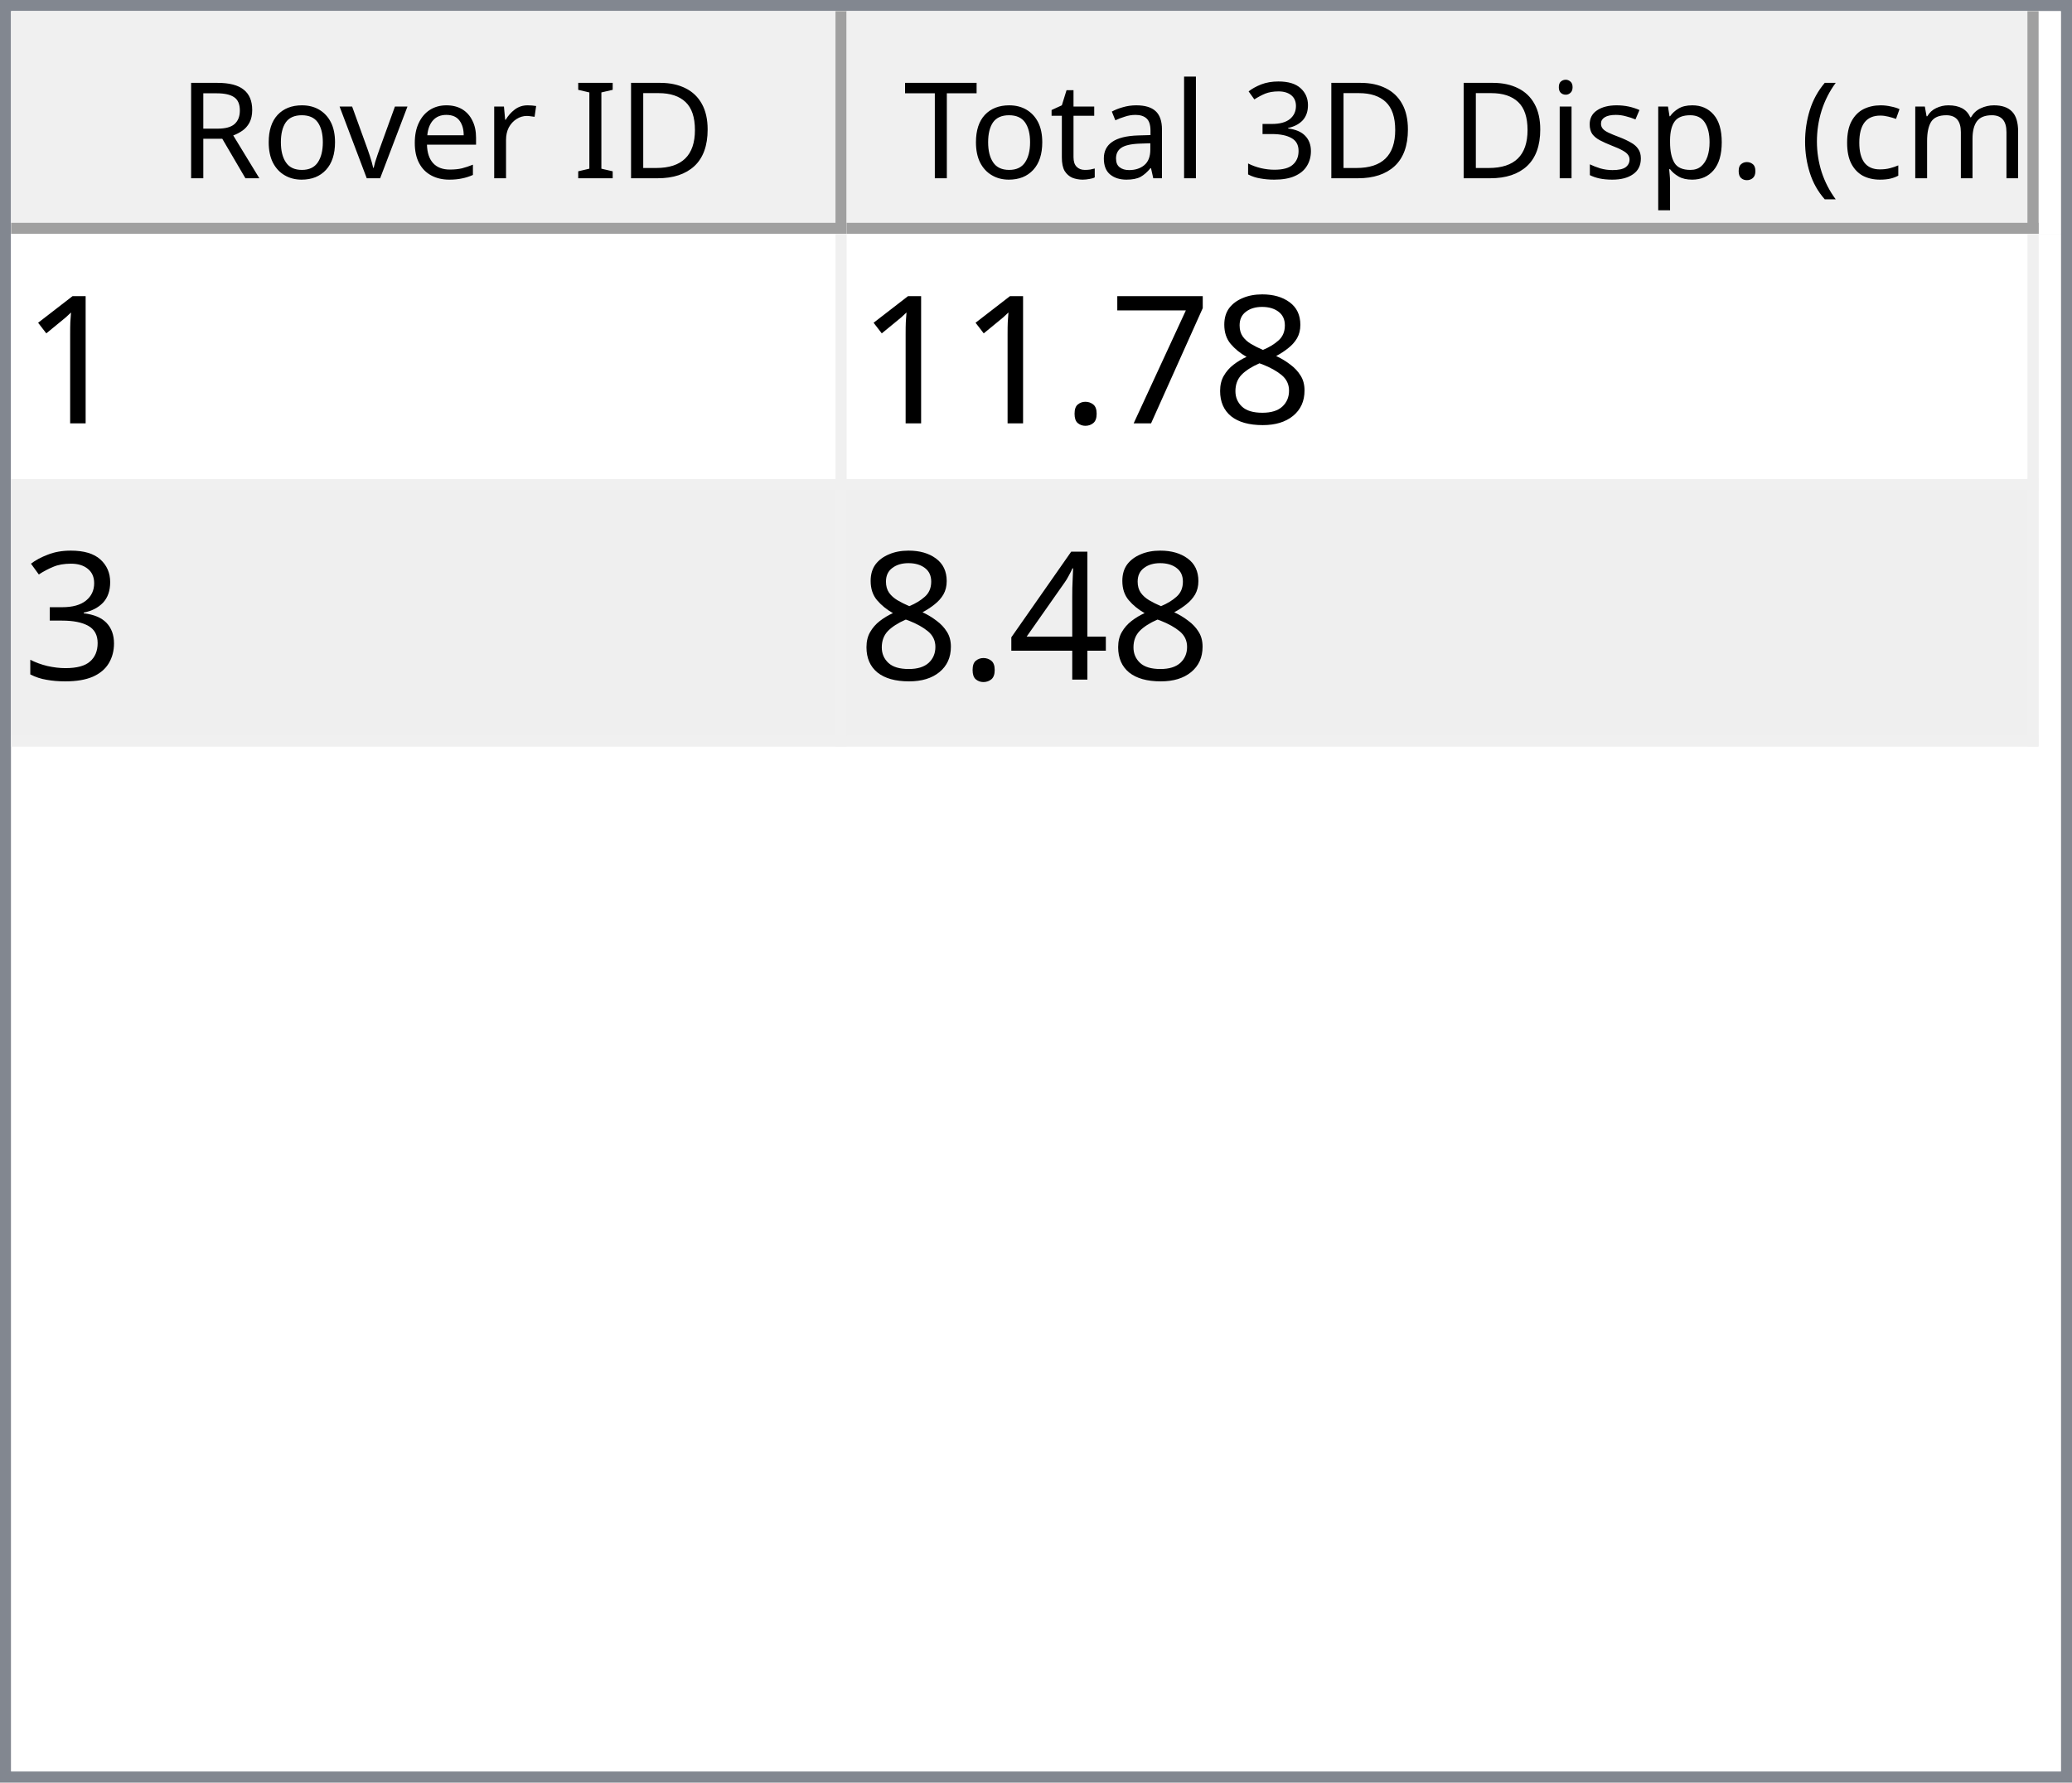
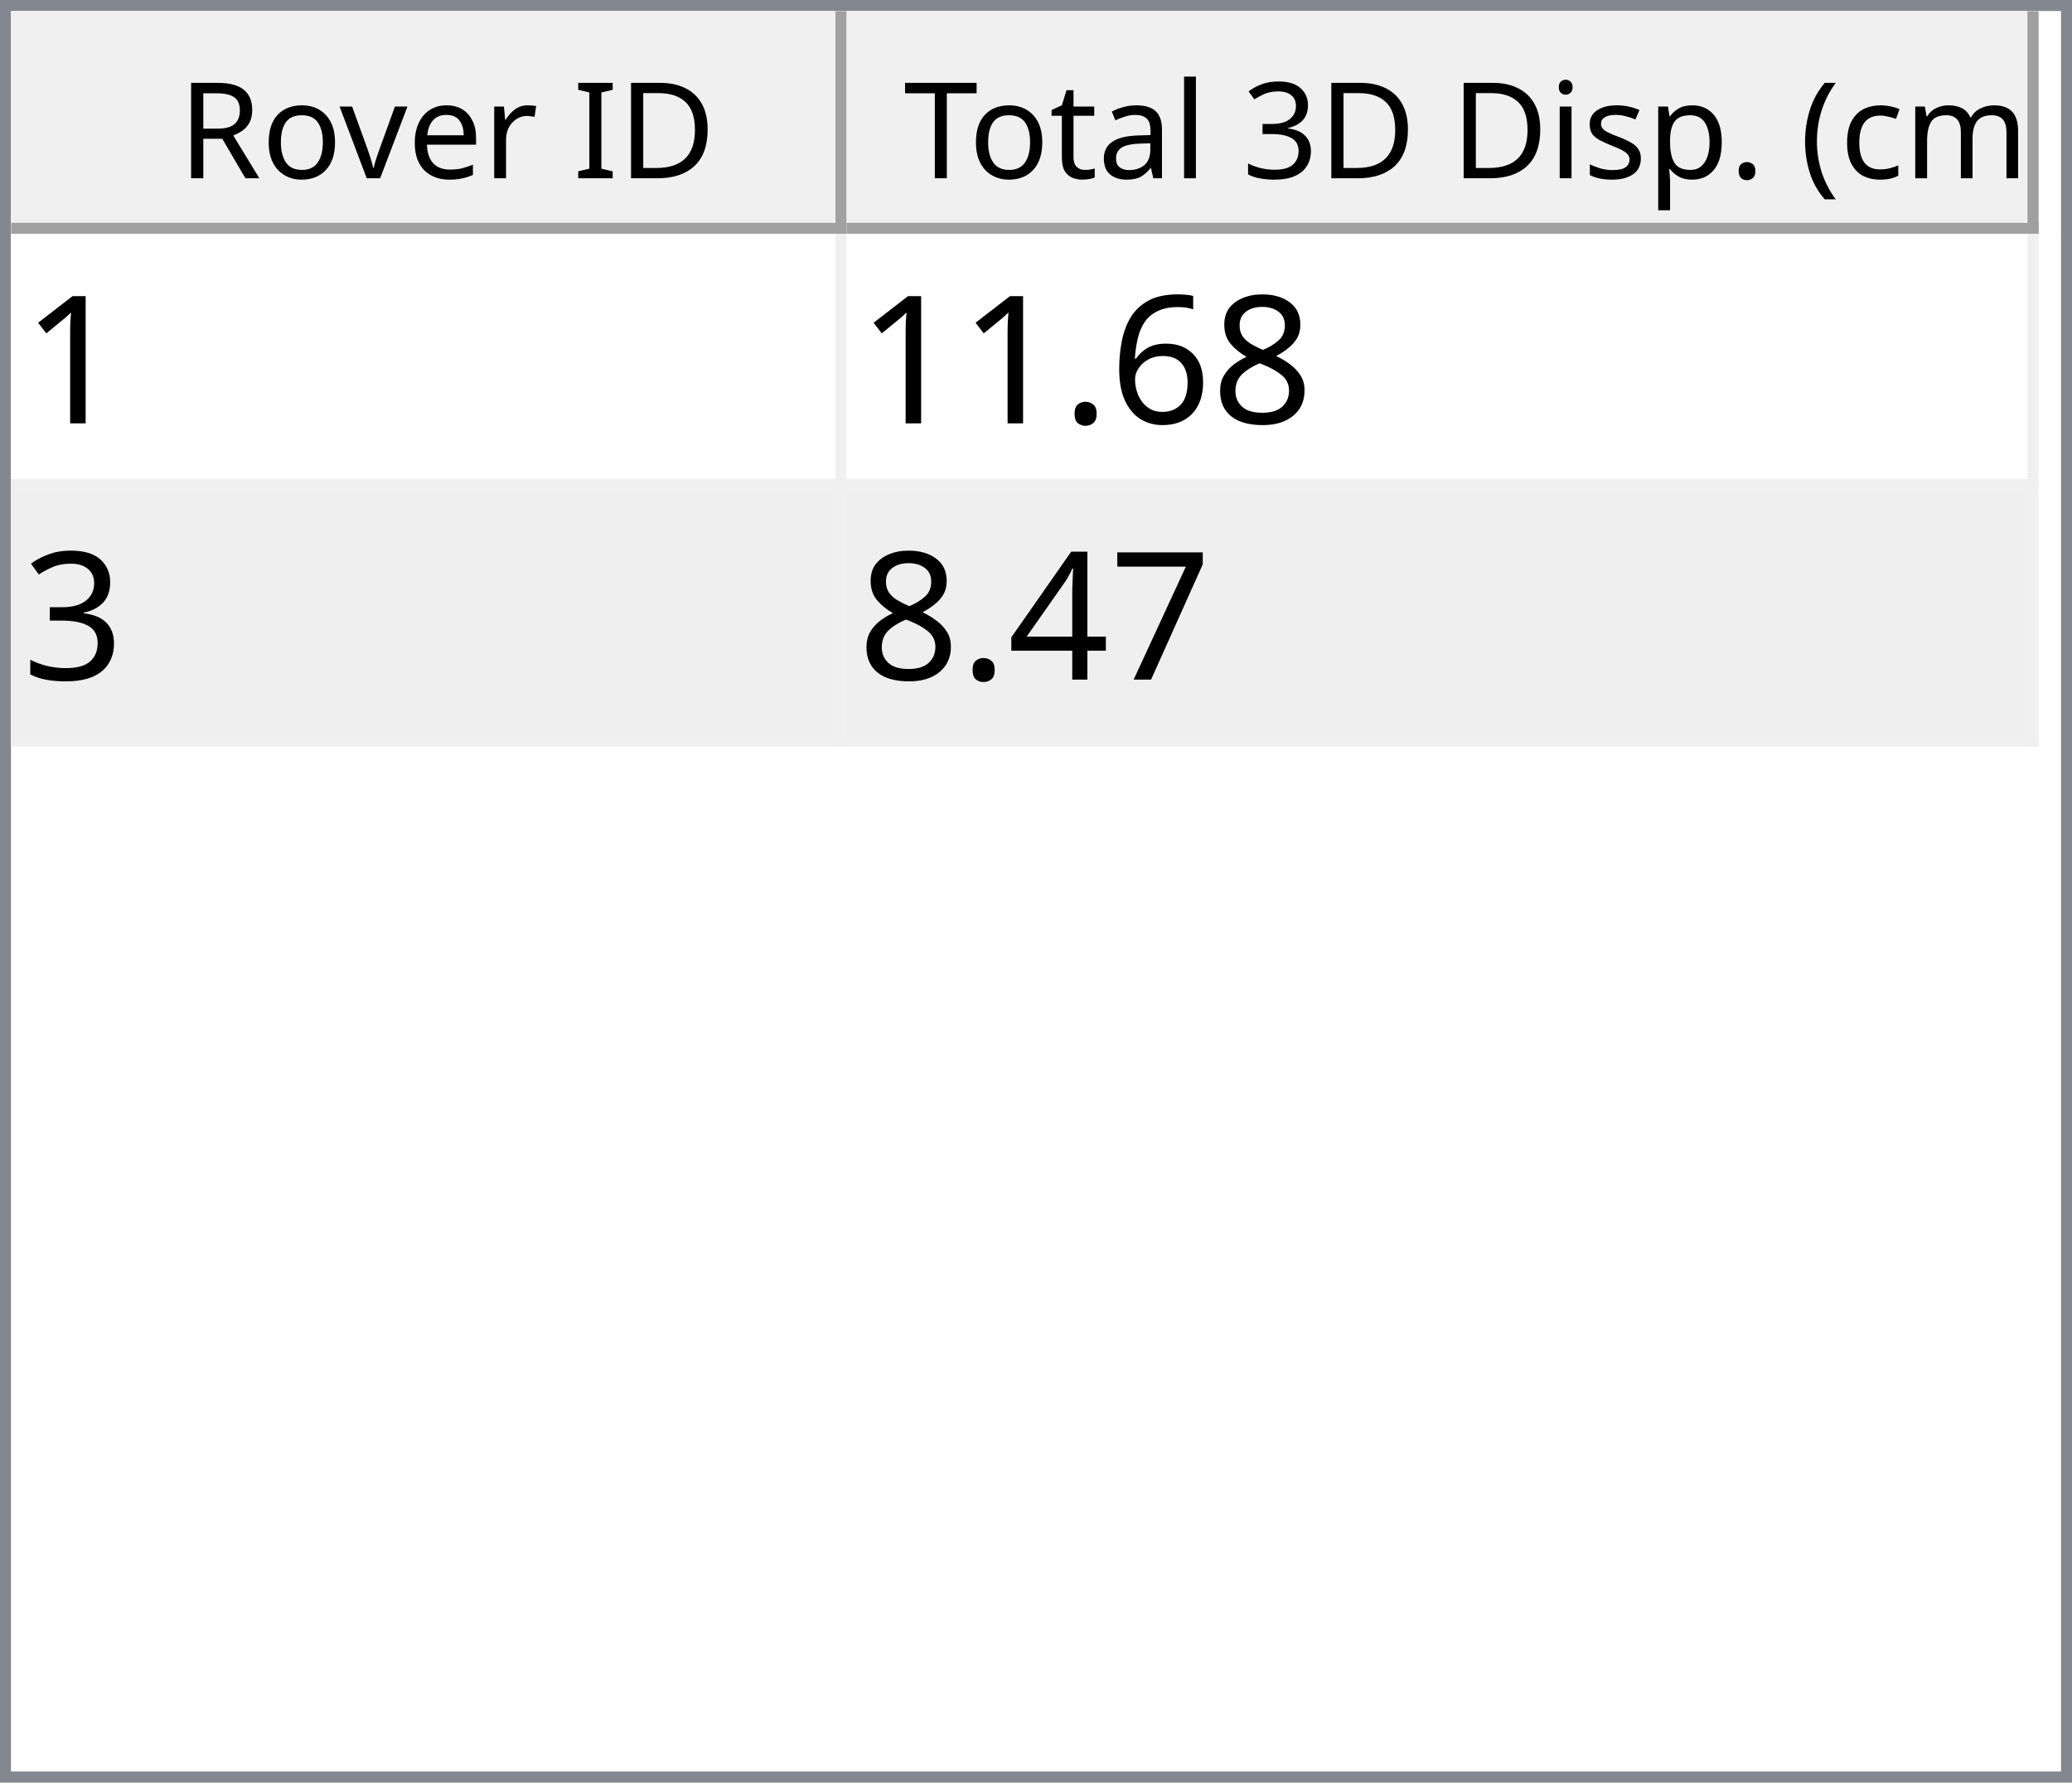
<svg xmlns="http://www.w3.org/2000/svg" style="fill-opacity:1; color-rendering:auto; color-interpolation:auto; text-rendering:auto; stroke:black; stroke-linecap:square; stroke-miterlimit:10; shape-rendering:auto; stroke-opacity:1; fill:black; stroke-dasharray:none; font-weight:normal; stroke-width:1; font-family:'Dialog'; font-style:normal; stroke-linejoin:miter; font-size:12px; stroke-dashoffset:0; image-rendering:auto;" width="186" height="160">
  <defs id="genericDefs" />
  <g>
    <defs id="defs1">
      <clipPath clipPathUnits="userSpaceOnUse" id="clipPath1">
        <path d="M0 0 L186 0 L186 160 L0 160 L0 0 Z" />
      </clipPath>
      <clipPath clipPathUnits="userSpaceOnUse" id="clipPath2">
        <path d="M0 0 L0 160 L186 160 L186 0 Z" />
      </clipPath>
      <clipPath clipPathUnits="userSpaceOnUse" id="clipPath3">
        <path d="M0 0 L0 20 L184 20 L184 0 Z" />
      </clipPath>
      <clipPath clipPathUnits="userSpaceOnUse" id="clipPath4">
        <path d="M0 0 L0 20 L75 20 L75 0 Z" />
      </clipPath>
      <clipPath clipPathUnits="userSpaceOnUse" id="clipPath5">
        <path d="M1 1 L1 19 L74 19 L74 1 Z" />
      </clipPath>
      <clipPath clipPathUnits="userSpaceOnUse" id="clipPath6">
        <path d="M0 0 L0 18 L73 18 L73 0 Z" />
      </clipPath>
      <clipPath clipPathUnits="userSpaceOnUse" id="clipPath7">
        <path d="M-0.5 -0.5 L-0.5 19.5 L74.5 19.5 L74.5 -0.5 Z" />
      </clipPath>
      <clipPath clipPathUnits="userSpaceOnUse" id="clipPath8">
        <path d="M0 0 L0 20 L107 20 L107 0 Z" />
      </clipPath>
      <clipPath clipPathUnits="userSpaceOnUse" id="clipPath9">
        <path d="M1 1 L1 19 L106 19 L106 1 Z" />
      </clipPath>
      <clipPath clipPathUnits="userSpaceOnUse" id="clipPath10">
        <path d="M0 0 L0 18 L105 18 L105 0 Z" />
      </clipPath>
      <clipPath clipPathUnits="userSpaceOnUse" id="clipPath11">
        <path d="M-0.5 -0.5 L-0.5 19.5 L106.5 19.5 L106.5 -0.5 Z" />
      </clipPath>
      <clipPath clipPathUnits="userSpaceOnUse" id="clipPath12">
        <path d="M0 0 L0 138 L184 138 L184 0 Z" />
      </clipPath>
      <clipPath clipPathUnits="userSpaceOnUse" id="clipPath13">
        <path d="M0 0 L0 46 L182 46 L182 0 Z" />
      </clipPath>
      <clipPath clipPathUnits="userSpaceOnUse" id="clipPath14">
        <path d="M-0.5 -0.5 L-0.5 45.5 L181.5 45.5 L181.5 -0.5 Z" />
      </clipPath>
      <clipPath clipPathUnits="userSpaceOnUse" id="clipPath15">
        <path d="M0 0 L0 22 L74 22 L74 0 Z" />
      </clipPath>
      <clipPath clipPathUnits="userSpaceOnUse" id="clipPath16">
        <path d="M0 0 L0 22 L106 22 L106 0 Z" />
      </clipPath>
      <font horiz-adv-x="64.551" id="font1">
        <font-face ascent="107.91" descent="25.098" units-per-em="100" style="font-style:normal; font-family:Segoe UI; font-weight:normal;" />
        <missing-glyph horiz-adv-x="64.551" d="M8.109 0 L8.109 68.266 L56.453 68.266 L56.453 0 L8.109 0 ZM15.328 7.234 L49.219 7.234 L49.219 61.031 L15.328 61.031 L15.328 7.234 Z" />
        <glyph unicode="D" horiz-adv-x="70.117" d="M9.188 0 L9.188 70.016 L28.516 70.016 Q65.531 70.016 65.531 35.891 Q65.531 19.672 55.25 9.836 Q44.969 0 27.734 0 L9.188 0 ZM17.391 62.594 L17.391 7.422 L27.828 7.422 Q41.609 7.422 49.273 14.797 Q56.938 22.172 56.938 35.688 Q56.938 62.594 28.328 62.594 L17.391 62.594 Z" />
        <glyph unicode="I" horiz-adv-x="26.611" d="M17.391 0 L9.188 0 L9.188 70.016 L17.391 70.016 L17.391 0 Z" />
        <glyph unicode=" " horiz-adv-x="27.393" d="" />
        <glyph unicode="r" horiz-adv-x="34.766" d="M34.188 41.891 Q32.078 43.5 28.125 43.5 Q23 43.5 19.555 38.672 Q16.109 33.844 16.109 25.484 L16.109 0 L8.109 0 L8.109 50 L16.109 50 L16.109 39.703 L16.312 39.703 Q18.016 44.969 21.531 47.922 Q25.047 50.875 29.391 50.875 Q32.516 50.875 34.188 50.203 L34.188 41.891 Z" />
        <glyph unicode="e" horiz-adv-x="52.295" d="M48.297 23 L12.984 23 Q13.188 14.656 17.484 10.109 Q21.781 5.562 29.297 5.562 Q37.75 5.562 44.828 11.141 L44.828 3.609 Q38.234 -1.172 27.391 -1.172 Q16.797 -1.172 10.742 5.641 Q4.688 12.453 4.688 24.812 Q4.688 36.469 11.305 43.82 Q17.922 51.172 27.734 51.172 Q37.547 51.172 42.922 44.828 Q48.297 38.484 48.297 27.203 L48.297 23 ZM40.094 29.781 Q40.047 36.719 36.75 40.578 Q33.453 44.438 27.594 44.438 Q21.922 44.438 17.969 40.383 Q14.016 36.328 13.094 29.781 L40.094 29.781 Z" />
        <glyph unicode="v" horiz-adv-x="47.9" d="M47.406 50 L27.484 0 L19.625 0 L0.688 50 L9.469 50 L22.172 13.672 Q23.578 9.672 23.922 6.688 L24.125 6.688 Q24.609 10.453 25.688 13.484 L38.969 50 L47.406 50 Z" />
        <glyph unicode="o" horiz-adv-x="58.594" d="M29 -1.172 Q17.922 -1.172 11.305 5.836 Q4.688 12.844 4.688 24.422 Q4.688 37.016 11.57 44.094 Q18.453 51.172 30.172 51.172 Q41.359 51.172 47.633 44.289 Q53.906 37.406 53.906 25.203 Q53.906 13.234 47.141 6.031 Q40.375 -1.172 29 -1.172 ZM29.594 44.438 Q21.875 44.438 17.383 39.188 Q12.891 33.938 12.891 24.703 Q12.891 15.828 17.43 10.695 Q21.969 5.562 29.594 5.562 Q37.359 5.562 41.531 10.594 Q45.703 15.625 45.703 24.906 Q45.703 34.281 41.531 39.359 Q37.359 44.438 29.594 44.438 Z" />
        <glyph unicode="R" horiz-adv-x="59.814" d="M59.375 0 L49.609 0 L37.891 19.625 Q36.281 22.359 34.766 24.289 Q33.25 26.219 31.664 27.438 Q30.078 28.656 28.25 29.219 Q26.422 29.781 24.125 29.781 L17.391 29.781 L17.391 0 L9.188 0 L9.188 70.016 L30.078 70.016 Q34.672 70.016 38.555 68.867 Q42.438 67.719 45.289 65.375 Q48.141 63.031 49.758 59.547 Q51.375 56.062 51.375 51.375 Q51.375 47.703 50.273 44.656 Q49.172 41.609 47.148 39.211 Q45.125 36.812 42.266 35.133 Q39.406 33.453 35.844 32.516 L35.844 32.328 Q37.594 31.547 38.891 30.547 Q40.188 29.547 41.359 28.18 Q42.531 26.812 43.68 25.078 Q44.828 23.344 46.234 21.047 L59.375 0 ZM17.391 62.594 L17.391 37.203 L28.516 37.203 Q31.594 37.203 34.203 38.133 Q36.812 39.062 38.719 40.797 Q40.625 42.531 41.703 45.047 Q42.781 47.562 42.781 50.688 Q42.781 56.297 39.141 59.445 Q35.5 62.594 28.609 62.594 L17.391 62.594 Z" />
        <glyph unicode=")" horiz-adv-x="30.176" d="M8.297 -15.922 L1.172 -15.922 Q16.406 2.344 16.406 26.812 Q16.406 51.469 1.078 70.016 L8.297 70.016 Q23.531 52.156 23.531 26.703 Q23.531 1.375 8.297 -15.922 Z" />
        <glyph unicode="m" horiz-adv-x="86.133" d="M79.109 0 L71.094 0 L71.094 28.719 Q71.094 37.016 68.531 40.727 Q65.969 44.438 59.906 44.438 Q54.781 44.438 51.195 39.75 Q47.609 35.062 47.609 28.516 L47.609 0 L39.594 0 L39.594 29.688 Q39.594 44.438 28.219 44.438 Q22.953 44.438 19.531 40.016 Q16.109 35.594 16.109 28.516 L16.109 0 L8.109 0 L8.109 50 L16.109 50 L16.109 42.094 L16.312 42.094 Q21.625 51.172 31.844 51.172 Q36.969 51.172 40.773 48.312 Q44.578 45.453 46 40.828 Q51.562 51.172 62.594 51.172 Q79.109 51.172 79.109 30.812 L79.109 0 Z" />
        <glyph unicode="c" horiz-adv-x="46.191" d="M42.188 2.297 Q36.422 -1.172 28.516 -1.172 Q17.828 -1.172 11.258 5.789 Q4.688 12.75 4.688 23.828 Q4.688 36.188 11.766 43.68 Q18.844 51.172 30.672 51.172 Q37.25 51.172 42.281 48.734 L42.281 40.531 Q36.719 44.438 30.375 44.438 Q22.703 44.438 17.797 38.945 Q12.891 33.453 12.891 24.516 Q12.891 15.719 17.508 10.641 Q22.125 5.562 29.891 5.562 Q36.422 5.562 42.188 9.906 L42.188 2.297 Z" />
        <glyph unicode="(" horiz-adv-x="30.176" d="M29.109 -15.922 L21.969 -15.922 Q6.844 1.375 6.844 26.703 Q6.844 52.156 21.969 70.016 L29.203 70.016 Q13.875 51.469 13.875 26.812 Q13.875 2.344 29.109 -15.922 Z" />
        <glyph unicode="." horiz-adv-x="21.68" d="M10.891 -1.078 Q8.641 -1.078 7.055 0.539 Q5.469 2.156 5.469 4.391 Q5.469 6.641 7.055 8.273 Q8.641 9.906 10.891 9.906 Q13.188 9.906 14.797 8.273 Q16.406 6.641 16.406 4.391 Q16.406 2.156 14.797 0.539 Q13.188 -1.078 10.891 -1.078 Z" />
        <glyph unicode="p" horiz-adv-x="58.789" d="M16.312 7.234 L16.109 7.234 L16.109 -23 L8.109 -23 L8.109 50 L16.109 50 L16.109 41.219 L16.312 41.219 Q22.219 51.172 33.594 51.172 Q43.266 51.172 48.688 44.461 Q54.109 37.75 54.109 26.469 Q54.109 13.922 48 6.375 Q41.891 -1.172 31.297 -1.172 Q21.578 -1.172 16.312 7.234 ZM16.109 27.391 L16.109 20.406 Q16.109 14.203 20.141 9.883 Q24.172 5.562 30.375 5.562 Q37.641 5.562 41.773 11.133 Q45.906 16.703 45.906 26.609 Q45.906 34.969 42.047 39.703 Q38.188 44.438 31.594 44.438 Q24.609 44.438 20.359 39.578 Q16.109 34.719 16.109 27.391 Z" />
        <glyph unicode="s" horiz-adv-x="42.432" d="M5.078 1.812 L5.078 10.406 Q11.625 5.562 19.484 5.562 Q30.031 5.562 30.031 12.594 Q30.031 14.594 29.125 15.992 Q28.219 17.391 26.68 18.461 Q25.141 19.531 23.07 20.383 Q21 21.234 18.609 22.172 Q15.281 23.484 12.766 24.828 Q10.25 26.172 8.57 27.859 Q6.891 29.547 6.031 31.695 Q5.172 33.844 5.172 36.719 Q5.172 40.234 6.789 42.945 Q8.406 45.656 11.086 47.484 Q13.766 49.312 17.211 50.242 Q20.656 51.172 24.312 51.172 Q30.812 51.172 35.938 48.922 L35.938 40.828 Q30.422 44.438 23.25 44.438 Q21 44.438 19.195 43.922 Q17.391 43.406 16.094 42.477 Q14.797 41.547 14.086 40.258 Q13.375 38.969 13.375 37.406 Q13.375 35.453 14.086 34.133 Q14.797 32.812 16.164 31.789 Q17.531 30.766 19.484 29.938 Q21.438 29.109 23.922 28.125 Q27.25 26.859 29.883 25.516 Q32.516 24.172 34.375 22.484 Q36.234 20.797 37.234 18.602 Q38.234 16.406 38.234 13.375 Q38.234 9.672 36.602 6.938 Q34.969 4.203 32.234 2.398 Q29.5 0.594 25.93 -0.289 Q22.359 -1.172 18.453 -1.172 Q10.75 -1.172 5.078 1.812 Z" />
        <glyph unicode="i" horiz-adv-x="24.219" d="M12.203 62.703 Q10.062 62.703 8.547 64.164 Q7.031 65.625 7.031 67.875 Q7.031 70.125 8.547 71.609 Q10.062 73.094 12.203 73.094 Q14.406 73.094 15.945 71.609 Q17.484 70.125 17.484 67.875 Q17.484 65.719 15.945 64.211 Q14.406 62.703 12.203 62.703 ZM16.109 0 L8.109 0 L8.109 50 L16.109 50 L16.109 0 Z" />
        <glyph unicode="3" horiz-adv-x="53.906" d="M46.531 19.828 Q46.531 15.094 44.75 11.211 Q42.969 7.328 39.719 4.57 Q36.469 1.812 31.93 0.297 Q27.391 -1.219 21.922 -1.219 Q11.922 -1.219 6 2.594 L6 11.188 Q13.094 5.609 22.219 5.609 Q25.875 5.609 28.828 6.539 Q31.781 7.469 33.906 9.227 Q36.031 10.984 37.18 13.477 Q38.328 15.969 38.328 19.094 Q38.328 32.812 18.797 32.812 L12.984 32.812 L12.984 39.594 L18.5 39.594 Q35.797 39.594 35.797 52.484 Q35.797 64.406 22.609 64.406 Q15.188 64.406 8.688 59.422 L8.688 67.188 Q15.375 71.188 24.609 71.188 Q29 71.188 32.57 69.969 Q36.141 68.75 38.68 66.555 Q41.219 64.359 42.609 61.281 Q44 58.203 44 54.5 Q44 40.672 30.031 36.719 L30.031 36.531 Q33.594 36.141 36.625 34.797 Q39.656 33.453 41.852 31.305 Q44.047 29.156 45.289 26.25 Q46.531 23.344 46.531 19.828 Z" />
        <glyph unicode="l" horiz-adv-x="24.219" d="M16.109 0 L8.109 0 L8.109 74.031 L16.109 74.031 L16.109 0 Z" />
        <glyph unicode="a" horiz-adv-x="50.879" d="M43.891 0 L35.891 0 L35.891 7.812 L35.688 7.812 Q30.469 -1.172 20.312 -1.172 Q12.844 -1.172 8.617 2.781 Q4.391 6.734 4.391 13.281 Q4.391 27.297 20.906 29.594 L35.891 31.688 Q35.891 44.438 25.594 44.438 Q16.547 44.438 9.281 38.281 L9.281 46.484 Q16.656 51.172 26.266 51.172 Q43.891 51.172 43.891 32.516 L43.891 0 ZM35.891 25.297 L23.828 23.641 Q18.266 22.859 15.43 20.875 Q12.594 18.891 12.594 13.875 Q12.594 10.203 15.211 7.883 Q17.828 5.562 22.172 5.562 Q28.125 5.562 32.008 9.742 Q35.891 13.922 35.891 20.312 L35.891 25.297 Z" />
        <glyph unicode="t" horiz-adv-x="33.887" d="M31.297 0.484 Q28.469 -1.078 23.828 -1.078 Q10.688 -1.078 10.688 13.578 L10.688 43.172 L2.094 43.172 L2.094 50 L10.688 50 L10.688 62.203 L18.703 64.797 L18.703 50 L31.297 50 L31.297 43.172 L18.703 43.172 L18.703 14.984 Q18.703 9.969 20.414 7.82 Q22.125 5.672 26.078 5.672 Q29.109 5.672 31.297 7.328 L31.297 0.484 Z" />
        <glyph unicode="T" horiz-adv-x="52.393" d="M50.594 62.594 L30.375 62.594 L30.375 0 L22.172 0 L22.172 62.594 L2 62.594 L2 70.016 L50.594 70.016 L50.594 62.594 Z" />
      </font>
      <font horiz-adv-x="75.0" id="font2">
        <font-face ascent="100.537" descent="21.973" units-per-em="100" style="font-style:normal; font-family:sans-serif; font-weight:normal;" />
        <missing-glyph horiz-adv-x="75.0" d="M12.5 0 L12.5 62.5 L62.5 62.5 L62.5 0 L12.5 0 ZM14.062 1.562 L60.938 1.562 L60.938 60.938 L14.062 60.938 L14.062 1.562 Z" />
        <glyph unicode="1" horiz-adv-x="55.615" d="M37.25 0 L28.469 0 L28.469 56 Q25.297 52.984 20.141 49.953 Q14.984 46.922 10.891 45.406 L10.891 53.906 Q18.266 57.375 23.781 62.305 Q29.297 67.234 31.594 71.875 L37.25 71.875 L37.25 0 Z" />
        <glyph unicode="8" horiz-adv-x="55.615" d="M17.672 38.812 Q12.203 40.828 9.57 44.539 Q6.938 48.25 6.938 53.422 Q6.938 61.234 12.555 66.555 Q18.172 71.875 27.484 71.875 Q36.859 71.875 42.578 66.43 Q48.297 60.984 48.297 53.172 Q48.297 48.188 45.68 44.508 Q43.062 40.828 37.75 38.812 Q44.344 36.672 47.781 31.883 Q51.219 27.094 51.219 20.453 Q51.219 11.281 44.727 5.031 Q38.234 -1.219 27.641 -1.219 Q17.047 -1.219 10.547 5.055 Q4.047 11.328 4.047 20.703 Q4.047 27.688 7.594 32.398 Q11.141 37.109 17.672 38.812 ZM15.922 53.719 Q15.922 48.641 19.195 45.414 Q22.469 42.188 27.688 42.188 Q32.766 42.188 36.016 45.383 Q39.266 48.578 39.266 53.219 Q39.266 58.062 35.914 61.359 Q32.562 64.656 27.594 64.656 Q22.562 64.656 19.242 61.43 Q15.922 58.203 15.922 53.719 ZM13.094 20.656 Q13.094 16.891 14.875 13.375 Q16.656 9.859 20.172 7.93 Q23.688 6 27.734 6 Q34.031 6 38.133 10.055 Q42.234 14.109 42.234 20.359 Q42.234 26.703 38.016 30.859 Q33.797 35.016 27.438 35.016 Q21.234 35.016 17.164 30.914 Q13.094 26.812 13.094 20.656 Z" />
-         <glyph unicode="7" horiz-adv-x="55.615" d="M4.734 62.203 L4.734 70.656 L51.078 70.656 L51.078 63.812 Q44.234 56.547 37.523 44.484 Q30.812 32.422 27.156 19.672 Q24.516 10.688 23.781 0 L14.75 0 Q14.891 8.453 18.062 20.414 Q21.234 32.375 27.172 43.484 Q33.109 54.594 39.797 62.203 L4.734 62.203 Z" />
+         <glyph unicode="6" horiz-adv-x="55.615" d="M49.75 54.047 L41.016 53.375 Q39.844 58.547 37.703 60.891 Q34.125 64.656 28.906 64.656 Q24.703 64.656 21.531 62.312 Q17.391 59.281 14.992 53.469 Q12.594 47.656 12.5 36.922 Q15.672 41.75 20.266 44.094 Q24.859 46.438 29.891 46.438 Q38.672 46.438 44.852 39.969 Q51.031 33.5 51.031 23.25 Q51.031 16.5 48.125 10.719 Q45.219 4.938 40.141 1.859 Q35.062 -1.219 28.609 -1.219 Q17.625 -1.219 10.695 6.859 Q3.766 14.938 3.766 33.5 Q3.766 54.25 11.422 63.672 Q18.109 71.875 29.438 71.875 Q37.891 71.875 43.289 67.141 Q48.688 62.406 49.75 54.047 ZM13.875 23.188 Q13.875 18.656 15.797 14.508 Q17.719 10.359 21.188 8.18 Q24.656 6 28.469 6 Q34.031 6 38.039 10.492 Q42.047 14.984 42.047 22.703 Q42.047 30.125 38.086 34.398 Q34.125 38.672 28.125 38.672 Q22.172 38.672 18.023 34.398 Q13.875 30.125 13.875 23.188 Z" />
        <glyph unicode="." horiz-adv-x="27.783" d="M9.078 0 L9.078 10.016 L19.094 10.016 L19.094 0 L9.078 0 Z" />
        <glyph unicode="3" horiz-adv-x="55.615" d="M4.203 18.891 L12.984 20.062 Q14.5 12.594 18.141 9.297 Q21.781 6 27 6 Q33.203 6 37.477 10.297 Q41.75 14.594 41.75 20.953 Q41.75 27 37.797 30.93 Q33.844 34.859 27.734 34.859 Q25.25 34.859 21.531 33.891 L22.516 41.609 Q23.391 41.5 23.922 41.5 Q29.547 41.5 34.039 44.43 Q38.531 47.359 38.531 53.469 Q38.531 58.297 35.258 61.477 Q31.984 64.656 26.812 64.656 Q21.688 64.656 18.266 61.43 Q14.844 58.203 13.875 51.766 L5.078 53.328 Q6.688 62.156 12.398 67.016 Q18.109 71.875 26.609 71.875 Q32.469 71.875 37.398 69.359 Q42.328 66.844 44.945 62.5 Q47.562 58.156 47.562 53.266 Q47.562 48.641 45.07 44.828 Q42.578 41.016 37.703 38.766 Q44.047 37.312 47.562 32.695 Q51.078 28.078 51.078 21.141 Q51.078 11.766 44.242 5.25 Q37.406 -1.266 26.953 -1.266 Q17.531 -1.266 11.305 4.352 Q5.078 9.969 4.203 18.891 Z" />
+         <glyph unicode="7" horiz-adv-x="55.615" d="M4.734 62.203 L4.734 70.656 L51.078 70.656 L51.078 63.812 Q44.234 56.547 37.523 44.484 Q30.812 32.422 27.156 19.672 Q24.516 10.688 23.781 0 L14.75 0 Q14.891 8.453 18.062 20.414 Q21.234 32.375 27.172 43.484 Q33.109 54.594 39.797 62.203 L4.734 62.203 Z" />
        <glyph unicode="4" horiz-adv-x="55.615" d="M32.328 0 L32.328 17.141 L1.266 17.141 L1.266 25.203 L33.938 71.578 L41.109 71.578 L41.109 25.203 L50.781 25.203 L50.781 17.141 L41.109 17.141 L41.109 0 L32.328 0 ZM32.328 25.203 L32.328 57.469 L9.906 25.203 L32.328 25.203 Z" />
      </font>
    </defs>
    <g style="fill:white; stroke:white;">
      <rect x="0" y="0" width="186" style="clip-path:url(#clipPath1); stroke:none;" height="160" />
    </g>
    <g style="fill:white; text-rendering:optimizeSpeed; color-rendering:optimizeSpeed; image-rendering:optimizeSpeed; shape-rendering:crispEdges; stroke:white; color-interpolation:sRGB;">
      <rect x="0" width="186" height="160" y="0" style="stroke:none;" />
      <path style="stroke:none;" d="M0 160 L186 160 L186 0 L0 0 Z" />
    </g>
    <g style="fill:rgb(240,240,240); font-family:'Segoe UI'; stroke:rgb(240,240,240);">
      <rect x="0" y="0" width="186" style="clip-path:url(#clipPath2); stroke:none;" height="160" />
    </g>
    <g style="fill:rgb(130,135,144); font-family:'Segoe UI'; stroke:rgb(130,135,144);">
      <path d="M0 0 L186 0 L186 160 L0 160 L0 0 ZM1 1 L185 1 L185 159 L1 159 L1 1 Z" style="fill-rule:evenodd; clip-path:url(#clipPath2); stroke:none;" />
    </g>
    <g style="fill:white; font-family:'Segoe UI'; stroke:white;" transform="translate(1,1)">
      <rect x="0" y="0" width="184" style="clip-path:url(#clipPath3); stroke:none;" height="20" />
    </g>
    <g style="fill:rgb(240,240,240); font-family:'Segoe UI'; stroke:rgb(240,240,240);" transform="translate(1,1)">
      <rect x="0" y="0" width="75" style="clip-path:url(#clipPath4); stroke:none;" height="20" />
    </g>
    <g style="font-family:'Segoe UI';" transform="translate(2,2)">
      <text x="14" xml:space="preserve" y="14" style="clip-path:url(#clipPath6); stroke:none;">Rover ID</text>
    </g>
    <g style="fill:rgb(160,160,160); font-family:'Segoe UI'; stroke:rgb(160,160,160); stroke-linejoin:bevel;" transform="translate(1.5,1.5)">
      <line x1="74" x2="74" y1="0" style="fill:none; clip-path:url(#clipPath7);" y2="19" />
    </g>
    <g style="fill:rgb(160,160,160); font-family:'Segoe UI'; stroke:rgb(160,160,160); stroke-linejoin:bevel;" transform="matrix(1,0,0,1,1,1) translate(0.5,0.5)">
      <line x1="0" x2="74" y1="19" style="fill:none; clip-path:url(#clipPath7);" y2="19" />
    </g>
    <g style="fill:rgb(240,240,240); font-family:'Segoe UI'; stroke:rgb(240,240,240);" transform="translate(76,1)">
      <rect x="0" y="0" width="107" style="clip-path:url(#clipPath8); stroke:none;" height="20" />
    </g>
    <g style="font-family:'Segoe UI';" transform="translate(77,2)">
      <text x="1" xml:space="preserve" y="14" style="clip-path:url(#clipPath10); stroke:none;"> Total 3D Disp. (cm)</text>
    </g>
    <g style="fill:rgb(160,160,160); font-family:'Segoe UI'; stroke:rgb(160,160,160); stroke-linejoin:bevel;" transform="translate(76.5,1.5)">
      <line x1="106" x2="106" y1="0" style="fill:none; clip-path:url(#clipPath11);" y2="19" />
    </g>
    <g style="fill:rgb(160,160,160); font-family:'Segoe UI'; stroke:rgb(160,160,160); stroke-linejoin:bevel;" transform="matrix(1,0,0,1,76,1) translate(0.5,0.5)">
      <line x1="0" x2="106" y1="19" style="fill:none; clip-path:url(#clipPath11);" y2="19" />
    </g>
    <g style="fill:white; font-family:'Segoe UI'; stroke:white;" transform="translate(1,21)">
      <rect x="0" y="0" width="184" style="clip-path:url(#clipPath12); stroke:none;" height="138" />
    </g>
    <g style="fill:rgb(240,240,240); font-size:16px; font-family:sans-serif; stroke:rgb(240,240,240);" transform="translate(1,21)">
      <rect x="0" y="0" width="182" style="clip-path:url(#clipPath13); stroke:none;" height="46" />
      <line transform="translate(0.5,0.5)" x1="0" x2="181" y1="22" style="clip-path:url(#clipPath14); fill:none; stroke-linejoin:bevel;" y2="22" />
    </g>
    <g transform="matrix(1,0,0,1,1,21) translate(0.5,0.5)" style="fill:rgb(240,240,240); font-size:16px; font-family:sans-serif; stroke:rgb(240,240,240); stroke-linejoin:bevel;">
      <line x1="0" x2="181" y1="45" style="fill:none; clip-path:url(#clipPath14);" y2="45" />
    </g>
    <g transform="matrix(1,0,0,1,1,21) translate(0.5,0.5)" style="fill:rgb(240,240,240); font-size:16px; font-family:sans-serif; stroke:rgb(240,240,240); stroke-linejoin:bevel;">
      <line x1="74" x2="74" y1="0" style="fill:none; clip-path:url(#clipPath14);" y2="45" />
    </g>
    <g transform="matrix(1,0,0,1,1,21) translate(0.5,0.5)" style="fill:rgb(240,240,240); font-size:16px; font-family:sans-serif; stroke:rgb(240,240,240); stroke-linejoin:bevel;">
      <line x1="181" x2="181" y1="0" style="fill:none; clip-path:url(#clipPath14);" y2="45" />
    </g>
    <g style="fill:white; font-size:16px; font-family:sans-serif; stroke:white;" transform="matrix(1,0,0,1,1,21)">
      <rect x="0" y="0" width="74" style="clip-path:url(#clipPath15); stroke:none;" height="22" />
      <text x="1" y="17" style="fill:black; clip-path:url(#clipPath15); stroke:none;" xml:space="preserve">1</text>
    </g>
    <g style="fill:white; font-size:16px; font-family:sans-serif; stroke:white;" transform="matrix(1,0,0,1,1,21) translate(75,0)">
      <rect x="0" y="0" width="106" style="clip-path:url(#clipPath16); stroke:none;" height="22" />
-       <text x="1" y="17" style="fill:black; clip-path:url(#clipPath16); stroke:none;" xml:space="preserve">11.78</text>
+       <text x="1" y="17" style="fill:black; clip-path:url(#clipPath16); stroke:none;" xml:space="preserve">11.68</text>
    </g>
    <g style="fill:rgb(239,239,239); font-size:16px; font-family:sans-serif; stroke:rgb(239,239,239);" transform="matrix(1,0,0,1,1,21) translate(0,23)">
      <rect x="0" y="0" width="74" style="clip-path:url(#clipPath15); stroke:none;" height="22" />
      <text x="1" y="17" style="fill:black; clip-path:url(#clipPath15); stroke:none;" xml:space="preserve">3</text>
    </g>
    <g style="fill:rgb(239,239,239); font-size:16px; font-family:sans-serif; stroke:rgb(239,239,239);" transform="matrix(1,0,0,1,1,21) translate(75,23)">
      <rect x="0" y="0" width="106" style="clip-path:url(#clipPath16); stroke:none;" height="22" />
-       <text x="1" y="17" style="fill:black; clip-path:url(#clipPath16); stroke:none;" xml:space="preserve">8.48</text>
+       <text x="1" y="17" style="fill:black; clip-path:url(#clipPath16); stroke:none;" xml:space="preserve">8.47</text>
    </g>
  </g>
</svg>
